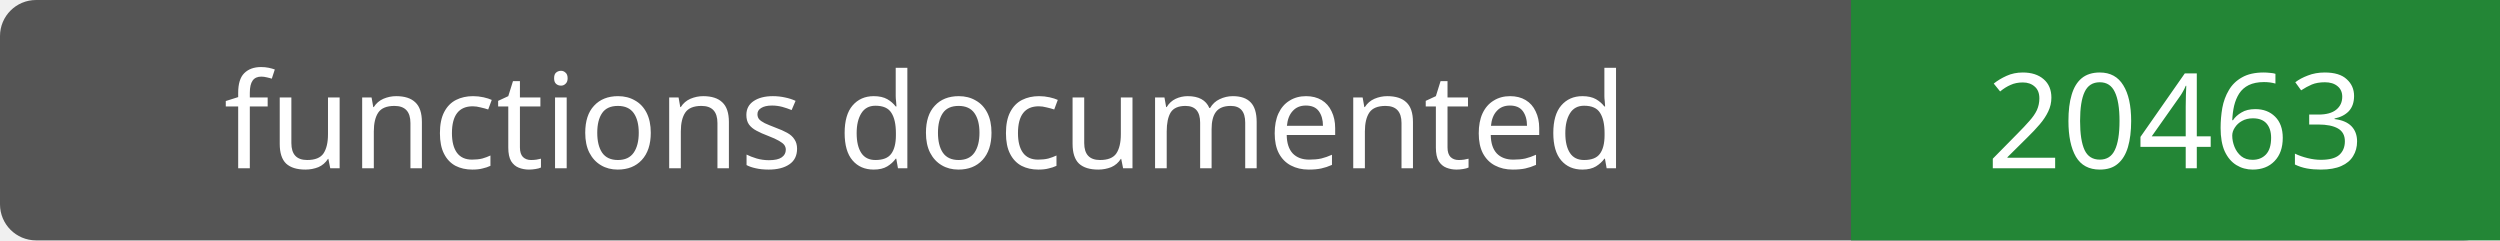
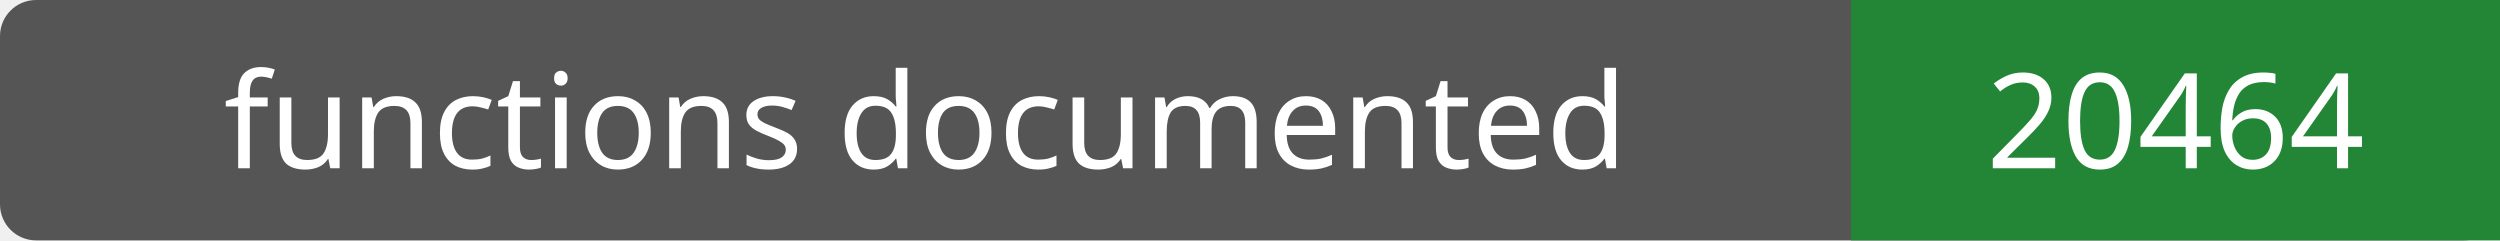
- <svg xmlns="http://www.w3.org/2000/svg" width="208" height="20" role="img" aria-label="functions documented: 20463">
+ <svg xmlns="http://www.w3.org/2000/svg" width="208" height="20" role="img" aria-label="functions documented: 20464">
  <rect width="208" height="20" rx="3" fill="#555" />
  <path fill="#238636" d="M154 0h54v20H154z" />
  <g fill="#fff" text-anchor="middle" font-family="Verdana,sans-serif" font-size="11">
    <text x="77.0" y="14">functions documented</text>
-     <text x="181.0" y="14">20463</text>
+     <text x="181.0" y="14">20464</text>
  </g>
</svg>
